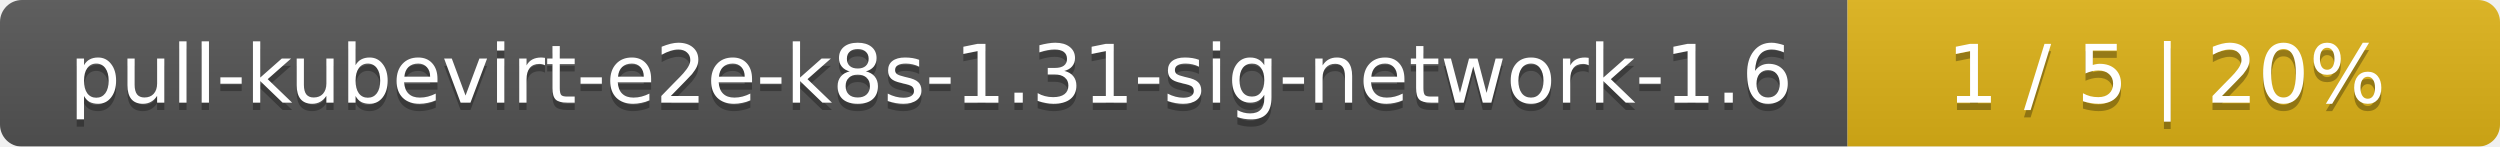
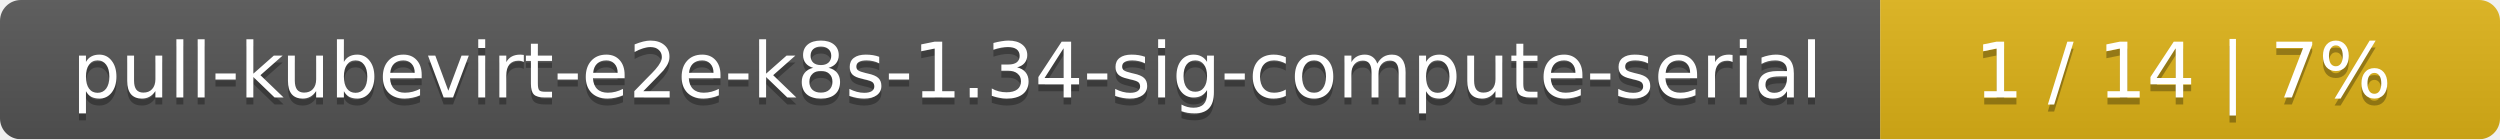
- <svg xmlns="http://www.w3.org/2000/svg" width="341" height="20">
+ <svg xmlns="http://www.w3.org/2000/svg" width="359" height="20">
  <linearGradient id="smooth" x2="0" y2="100%">
    <stop offset="0" stop-color="#bbb" stop-opacity=".1" />
    <stop offset="1" stop-opacity=".1" />
  </linearGradient>
  <mask id="round">
-     <rect width="341" height="20" rx="3" fill="#fff" />
+     <rect width="359" height="20" rx="3" fill="#fff" />
  </mask>
  <g mask="url(#round)">
-     <rect width="252" height="20" fill="#555" />
-     <rect x="252" width="89" height="20" fill="#dfb317" />
-     <rect width="341" height="20" fill="url(#smooth)" />
+     <rect width="270" height="20" fill="#555" />
+     <rect x="270" width="89" height="20" fill="#dfb317" />
+     <rect width="359" height="20" fill="url(#smooth)" />
  </g>
  <g fill="#fff" text-anchor="middle" font-family="DejaVu Sans,Verdana,Geneva,sans-serif" font-size="11">
-     <text x="127" y="15" fill="#010101" fill-opacity=".3">pull-kubevirt-e2e-k8s-1.31-sig-network-1.6</text>
-     <text x="127" y="14">pull-kubevirt-e2e-k8s-1.31-sig-network-1.6</text>
-     <text x="295.5" y="15" fill="#010101" fill-opacity=".3">1 / 5    |    20%</text>
-     <text x="295.5" y="14">1 / 5    |    20%</text>
+     <text x="136" y="15" fill="#010101" fill-opacity=".3">pull-kubevirt-e2e-k8s-1.34-sig-compute-serial</text>
+     <text x="136" y="14">pull-kubevirt-e2e-k8s-1.34-sig-compute-serial</text>
+     <text x="313.5" y="15" fill="#010101" fill-opacity=".3">1 / 14    |    7%</text>
+     <text x="313.5" y="14">1 / 14    |    7%</text>
  </g>
</svg>
